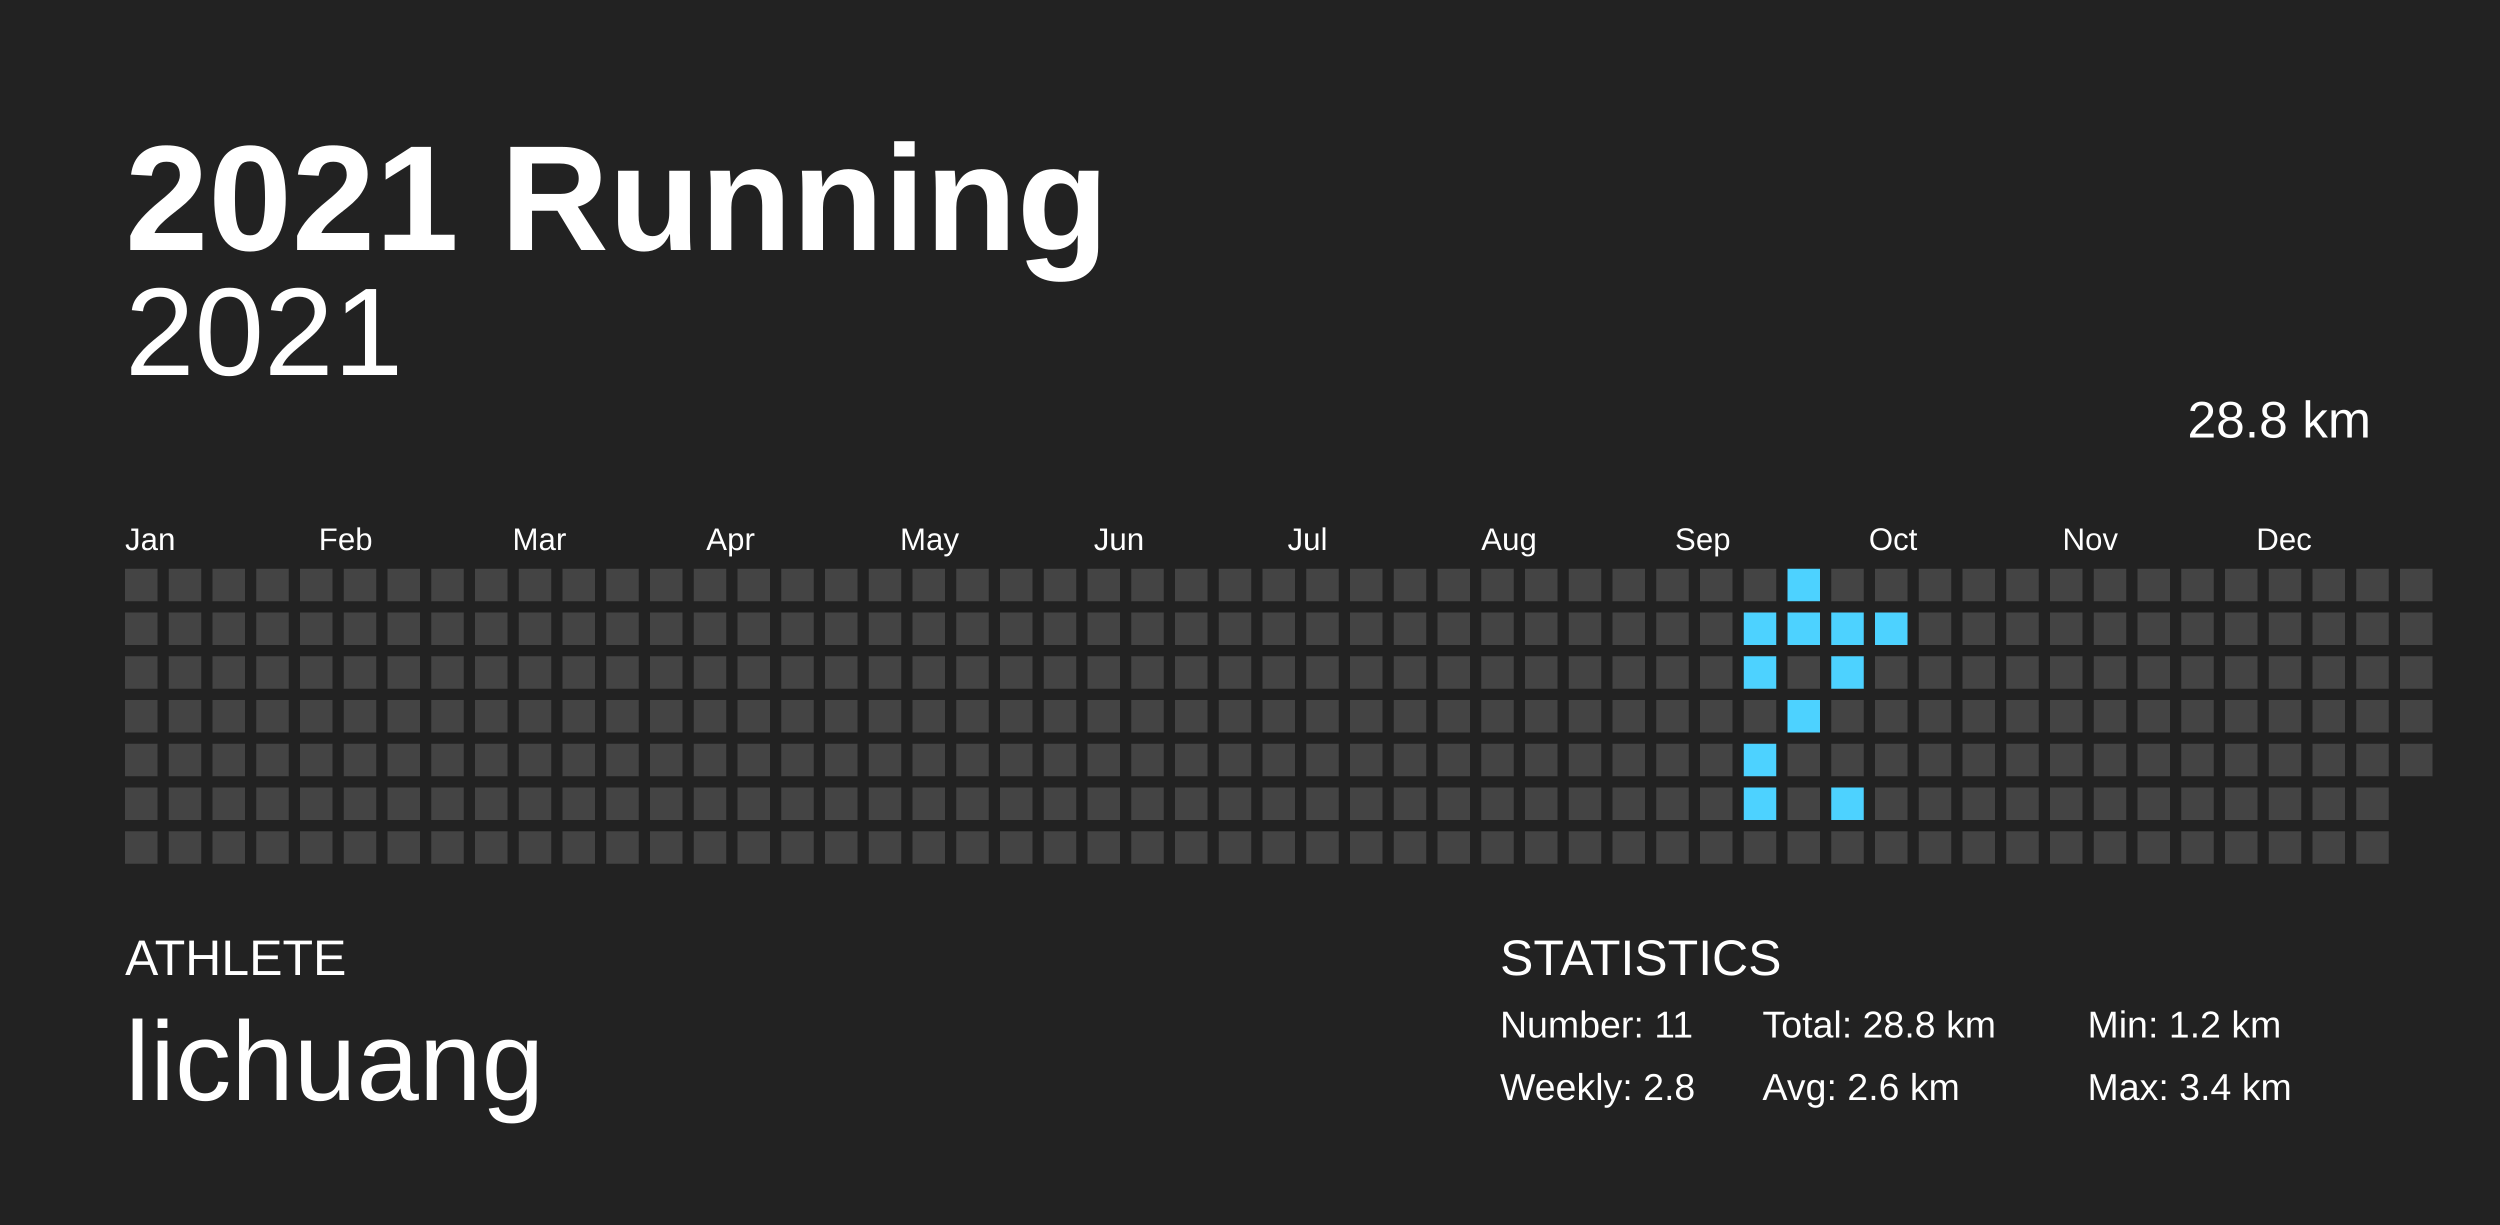
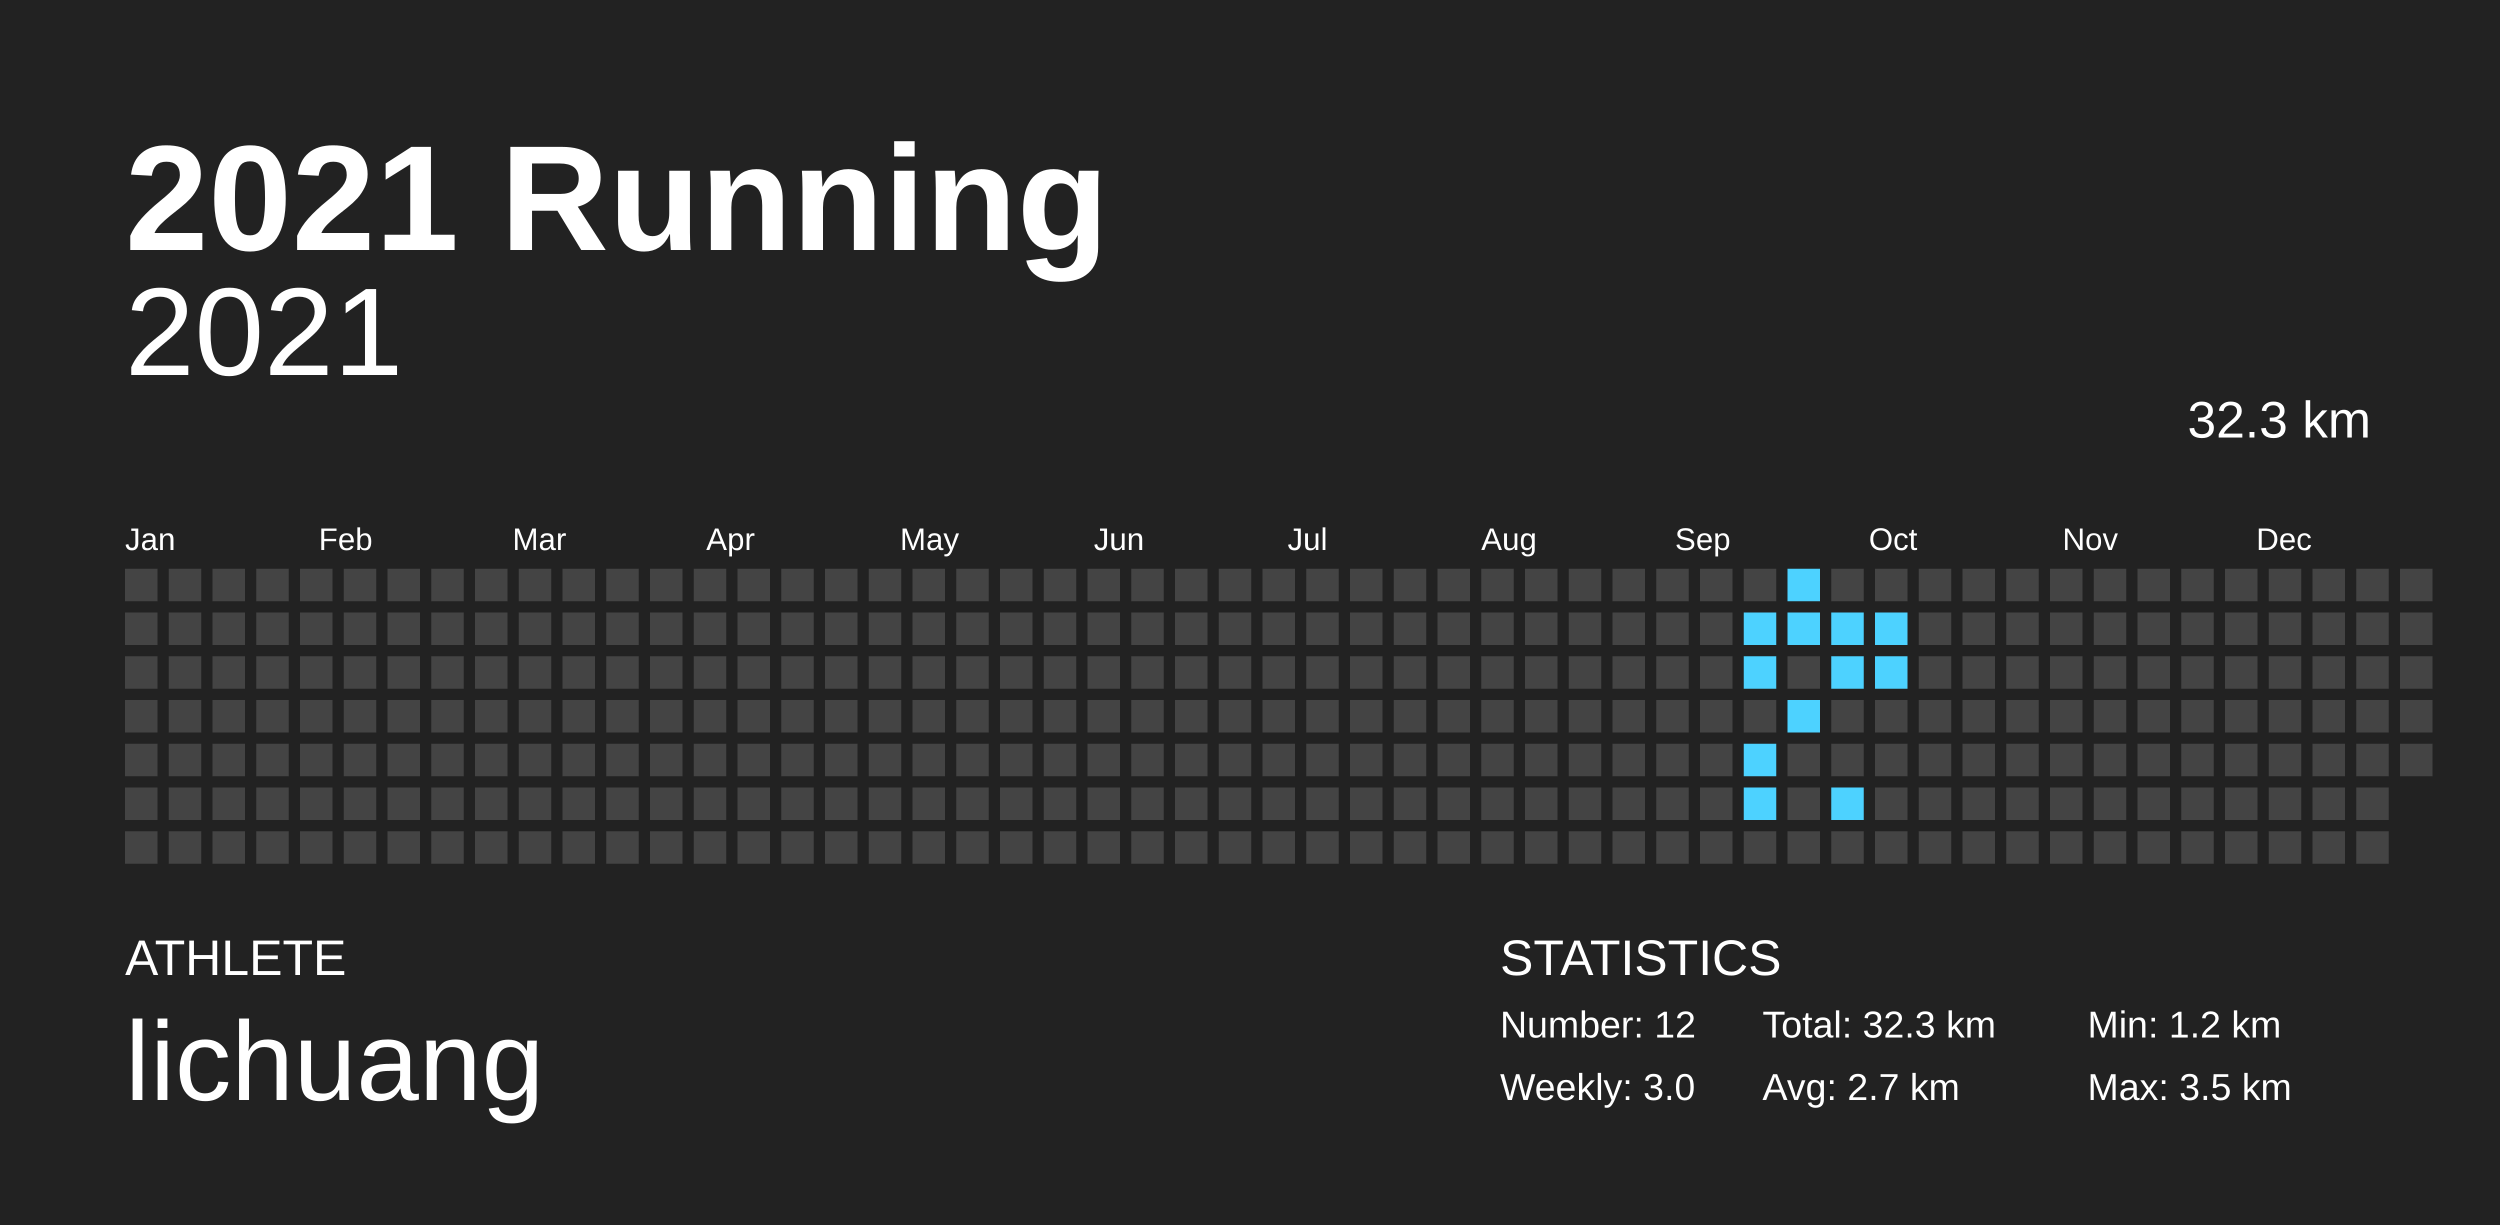
<svg xmlns="http://www.w3.org/2000/svg" baseProfile="full" height="98mm" version="1.1" viewBox="0,0,200,98" width="200mm">
  <defs />
  <rect fill="#222222" height="98" width="200" x="0" y="0" />
  <text fill="#FFFFFF" style="font-size:12px; font-family:Arial; font-weight:bold;" x="10" y="20">2021 Running</text>
  <text fill="#FFFFFF" style="font-size:4px; font-family:Arial" x="10" y="78">ATHLETE</text>
  <text fill="#FFFFFF" style="font-size:9px; font-family:Arial" x="10" y="88">lichuang</text>
  <text fill="#FFFFFF" style="font-size:4px; font-family:Arial" x="120" y="78">STATISTICS</text>
-   <text fill="#FFFFFF" style="font-size:3px; font-family:Arial" x="120" y="83">Number: 11</text>
-   <text fill="#FFFFFF" style="font-size:3px; font-family:Arial" x="120" y="88">Weekly: 2.8</text>
-   <text fill="#FFFFFF" style="font-size:3px; font-family:Arial" x="141" y="83">Total: 28.8 km</text>
-   <text fill="#FFFFFF" style="font-size:3px; font-family:Arial" x="141" y="88">Avg: 2.6 km</text>
+   <text fill="#FFFFFF" style="font-size:3px; font-family:Arial" x="120" y="83">Number: 12</text>
+   <text fill="#FFFFFF" style="font-size:3px; font-family:Arial" x="120" y="88">Weekly: 3.0</text>
+   <text fill="#FFFFFF" style="font-size:3px; font-family:Arial" x="141" y="83">Total: 32.3 km</text>
+   <text fill="#FFFFFF" style="font-size:3px; font-family:Arial" x="141" y="88">Avg: 2.7 km</text>
  <text fill="#FFFFFF" style="font-size:3px; font-family:Arial" x="167" y="83">Min: 1.2 km</text>
-   <text fill="#FFFFFF" style="font-size:3px; font-family:Arial" x="167" y="88">Max: 3.4 km</text>
+   <text fill="#FFFFFF" style="font-size:3px; font-family:Arial" x="167" y="88">Max: 3.5 km</text>
  <text alignment-baseline="hanging" fill="#FFFFFF" style="font-size:10.0px; font-family:Arial;" x="10" y="30">2021</text>
-   <text alignment-baseline="hanging" fill="#FFFFFF" style="font-size:4.125px; font-family:Arial;" x="175" y="35">28.8 km</text>
+   <text alignment-baseline="hanging" fill="#FFFFFF" style="font-size:4.125px; font-family:Arial;" x="175" y="35">32.3 km</text>
  <text fill="#FFFFFF" style="font-size:2.5px; font-family:Arial" x="10.0" y="44">Jan</text>
  <text fill="#FFFFFF" style="font-size:2.5px; font-family:Arial" x="25.5" y="44">Feb</text>
  <text fill="#FFFFFF" style="font-size:2.5px; font-family:Arial" x="41.0" y="44">Mar</text>
  <text fill="#FFFFFF" style="font-size:2.5px; font-family:Arial" x="56.5" y="44">Apr</text>
  <text fill="#FFFFFF" style="font-size:2.5px; font-family:Arial" x="72.0" y="44">May</text>
  <text fill="#FFFFFF" style="font-size:2.5px; font-family:Arial" x="87.5" y="44">Jun</text>
  <text fill="#FFFFFF" style="font-size:2.5px; font-family:Arial" x="103.0" y="44">Jul</text>
  <text fill="#FFFFFF" style="font-size:2.5px; font-family:Arial" x="118.5" y="44">Aug</text>
  <text fill="#FFFFFF" style="font-size:2.5px; font-family:Arial" x="134.0" y="44">Sep</text>
  <text fill="#FFFFFF" style="font-size:2.5px; font-family:Arial" x="149.5" y="44">Oct</text>
  <text fill="#FFFFFF" style="font-size:2.5px; font-family:Arial" x="165.0" y="44">Nov</text>
  <text fill="#FFFFFF" style="font-size:2.5px; font-family:Arial" x="180.5" y="44">Dec</text>
  <rect fill="#444444" height="2.6" width="2.6" x="10.0" y="45.5" />
  <rect fill="#444444" height="2.6" width="2.6" x="10.0" y="49.0" />
  <rect fill="#444444" height="2.6" width="2.6" x="10.0" y="52.5" />
  <rect fill="#444444" height="2.6" width="2.6" x="10.0" y="56.0" />
  <rect fill="#444444" height="2.6" width="2.6" x="10.0" y="59.5" />
  <rect fill="#444444" height="2.6" width="2.6" x="10.0" y="63.0" />
  <rect fill="#444444" height="2.6" width="2.6" x="10.0" y="66.5" />
  <rect fill="#444444" height="2.6" width="2.6" x="13.5" y="45.5" />
  <rect fill="#444444" height="2.6" width="2.6" x="13.5" y="49.0" />
  <rect fill="#444444" height="2.6" width="2.6" x="13.5" y="52.5" />
  <rect fill="#444444" height="2.6" width="2.6" x="13.5" y="56.0" />
  <rect fill="#444444" height="2.6" width="2.6" x="13.5" y="59.5" />
  <rect fill="#444444" height="2.6" width="2.6" x="13.5" y="63.0" />
  <rect fill="#444444" height="2.6" width="2.6" x="13.5" y="66.5" />
  <rect fill="#444444" height="2.6" width="2.6" x="17.0" y="45.5" />
  <rect fill="#444444" height="2.6" width="2.6" x="17.0" y="49.0" />
  <rect fill="#444444" height="2.6" width="2.6" x="17.0" y="52.5" />
  <rect fill="#444444" height="2.6" width="2.6" x="17.0" y="56.0" />
  <rect fill="#444444" height="2.6" width="2.6" x="17.0" y="59.5" />
  <rect fill="#444444" height="2.6" width="2.6" x="17.0" y="63.0" />
  <rect fill="#444444" height="2.6" width="2.6" x="17.0" y="66.5" />
  <rect fill="#444444" height="2.6" width="2.6" x="20.5" y="45.5" />
  <rect fill="#444444" height="2.6" width="2.6" x="20.5" y="49.0" />
  <rect fill="#444444" height="2.6" width="2.6" x="20.5" y="52.5" />
  <rect fill="#444444" height="2.6" width="2.6" x="20.5" y="56.0" />
  <rect fill="#444444" height="2.6" width="2.6" x="20.5" y="59.5" />
  <rect fill="#444444" height="2.6" width="2.6" x="20.5" y="63.0" />
  <rect fill="#444444" height="2.6" width="2.6" x="20.5" y="66.5" />
  <rect fill="#444444" height="2.6" width="2.6" x="24.0" y="45.5" />
  <rect fill="#444444" height="2.6" width="2.6" x="24.0" y="49.0" />
  <rect fill="#444444" height="2.6" width="2.6" x="24.0" y="52.5" />
  <rect fill="#444444" height="2.6" width="2.6" x="24.0" y="56.0" />
  <rect fill="#444444" height="2.6" width="2.6" x="24.0" y="59.5" />
  <rect fill="#444444" height="2.6" width="2.6" x="24.0" y="63.0" />
  <rect fill="#444444" height="2.6" width="2.6" x="24.0" y="66.5" />
  <rect fill="#444444" height="2.6" width="2.6" x="27.5" y="45.5" />
  <rect fill="#444444" height="2.6" width="2.6" x="27.5" y="49.0" />
  <rect fill="#444444" height="2.6" width="2.6" x="27.5" y="52.5" />
  <rect fill="#444444" height="2.6" width="2.6" x="27.5" y="56.0" />
  <rect fill="#444444" height="2.6" width="2.6" x="27.5" y="59.5" />
  <rect fill="#444444" height="2.6" width="2.6" x="27.5" y="63.0" />
  <rect fill="#444444" height="2.6" width="2.6" x="27.5" y="66.5" />
  <rect fill="#444444" height="2.6" width="2.6" x="31.0" y="45.5" />
  <rect fill="#444444" height="2.6" width="2.6" x="31.0" y="49.0" />
  <rect fill="#444444" height="2.6" width="2.6" x="31.0" y="52.5" />
  <rect fill="#444444" height="2.6" width="2.6" x="31.0" y="56.0" />
  <rect fill="#444444" height="2.6" width="2.6" x="31.0" y="59.5" />
  <rect fill="#444444" height="2.6" width="2.6" x="31.0" y="63.0" />
  <rect fill="#444444" height="2.6" width="2.6" x="31.0" y="66.5" />
  <rect fill="#444444" height="2.6" width="2.6" x="34.5" y="45.5" />
  <rect fill="#444444" height="2.6" width="2.6" x="34.5" y="49.0" />
  <rect fill="#444444" height="2.6" width="2.6" x="34.5" y="52.5" />
  <rect fill="#444444" height="2.6" width="2.6" x="34.5" y="56.0" />
  <rect fill="#444444" height="2.6" width="2.6" x="34.5" y="59.5" />
  <rect fill="#444444" height="2.6" width="2.6" x="34.5" y="63.0" />
  <rect fill="#444444" height="2.6" width="2.6" x="34.5" y="66.5" />
  <rect fill="#444444" height="2.6" width="2.6" x="38.0" y="45.5" />
  <rect fill="#444444" height="2.6" width="2.6" x="38.0" y="49.0" />
  <rect fill="#444444" height="2.6" width="2.6" x="38.0" y="52.5" />
  <rect fill="#444444" height="2.6" width="2.6" x="38.0" y="56.0" />
  <rect fill="#444444" height="2.6" width="2.6" x="38.0" y="59.5" />
  <rect fill="#444444" height="2.6" width="2.6" x="38.0" y="63.0" />
  <rect fill="#444444" height="2.6" width="2.6" x="38.0" y="66.5" />
  <rect fill="#444444" height="2.6" width="2.6" x="41.5" y="45.5" />
  <rect fill="#444444" height="2.6" width="2.6" x="41.5" y="49.0" />
  <rect fill="#444444" height="2.6" width="2.6" x="41.5" y="52.5" />
  <rect fill="#444444" height="2.6" width="2.6" x="41.5" y="56.0" />
  <rect fill="#444444" height="2.6" width="2.6" x="41.5" y="59.5" />
  <rect fill="#444444" height="2.6" width="2.6" x="41.5" y="63.0" />
  <rect fill="#444444" height="2.6" width="2.6" x="41.5" y="66.5" />
  <rect fill="#444444" height="2.6" width="2.6" x="45.0" y="45.5" />
  <rect fill="#444444" height="2.6" width="2.6" x="45.0" y="49.0" />
  <rect fill="#444444" height="2.6" width="2.6" x="45.0" y="52.5" />
  <rect fill="#444444" height="2.6" width="2.6" x="45.0" y="56.0" />
  <rect fill="#444444" height="2.6" width="2.6" x="45.0" y="59.5" />
  <rect fill="#444444" height="2.6" width="2.6" x="45.0" y="63.0" />
  <rect fill="#444444" height="2.6" width="2.6" x="45.0" y="66.5" />
  <rect fill="#444444" height="2.6" width="2.6" x="48.5" y="45.5" />
  <rect fill="#444444" height="2.6" width="2.6" x="48.5" y="49.0" />
  <rect fill="#444444" height="2.6" width="2.6" x="48.5" y="52.5" />
  <rect fill="#444444" height="2.6" width="2.6" x="48.5" y="56.0" />
  <rect fill="#444444" height="2.6" width="2.6" x="48.5" y="59.5" />
  <rect fill="#444444" height="2.6" width="2.6" x="48.5" y="63.0" />
  <rect fill="#444444" height="2.6" width="2.6" x="48.5" y="66.5" />
  <rect fill="#444444" height="2.6" width="2.6" x="52.0" y="45.5" />
  <rect fill="#444444" height="2.6" width="2.6" x="52.0" y="49.0" />
  <rect fill="#444444" height="2.6" width="2.6" x="52.0" y="52.5" />
  <rect fill="#444444" height="2.6" width="2.6" x="52.0" y="56.0" />
  <rect fill="#444444" height="2.6" width="2.6" x="52.0" y="59.5" />
  <rect fill="#444444" height="2.6" width="2.6" x="52.0" y="63.0" />
  <rect fill="#444444" height="2.6" width="2.6" x="52.0" y="66.5" />
  <rect fill="#444444" height="2.6" width="2.6" x="55.5" y="45.5" />
  <rect fill="#444444" height="2.6" width="2.6" x="55.5" y="49.0" />
  <rect fill="#444444" height="2.6" width="2.6" x="55.5" y="52.5" />
  <rect fill="#444444" height="2.6" width="2.6" x="55.5" y="56.0" />
  <rect fill="#444444" height="2.6" width="2.6" x="55.5" y="59.5" />
  <rect fill="#444444" height="2.6" width="2.6" x="55.5" y="63.0" />
  <rect fill="#444444" height="2.6" width="2.6" x="55.5" y="66.5" />
  <rect fill="#444444" height="2.6" width="2.6" x="59.0" y="45.5" />
  <rect fill="#444444" height="2.6" width="2.6" x="59.0" y="49.0" />
  <rect fill="#444444" height="2.6" width="2.6" x="59.0" y="52.5" />
  <rect fill="#444444" height="2.6" width="2.6" x="59.0" y="56.0" />
  <rect fill="#444444" height="2.6" width="2.6" x="59.0" y="59.5" />
  <rect fill="#444444" height="2.6" width="2.6" x="59.0" y="63.0" />
  <rect fill="#444444" height="2.6" width="2.6" x="59.0" y="66.5" />
  <rect fill="#444444" height="2.6" width="2.6" x="62.5" y="45.5" />
  <rect fill="#444444" height="2.6" width="2.6" x="62.5" y="49.0" />
  <rect fill="#444444" height="2.6" width="2.6" x="62.5" y="52.5" />
  <rect fill="#444444" height="2.6" width="2.6" x="62.5" y="56.0" />
  <rect fill="#444444" height="2.6" width="2.6" x="62.5" y="59.5" />
  <rect fill="#444444" height="2.6" width="2.6" x="62.5" y="63.0" />
  <rect fill="#444444" height="2.6" width="2.6" x="62.5" y="66.5" />
  <rect fill="#444444" height="2.6" width="2.6" x="66.0" y="45.5" />
  <rect fill="#444444" height="2.6" width="2.6" x="66.0" y="49.0" />
  <rect fill="#444444" height="2.6" width="2.6" x="66.0" y="52.5" />
  <rect fill="#444444" height="2.6" width="2.6" x="66.0" y="56.0" />
  <rect fill="#444444" height="2.6" width="2.6" x="66.0" y="59.5" />
  <rect fill="#444444" height="2.6" width="2.6" x="66.0" y="63.0" />
  <rect fill="#444444" height="2.6" width="2.6" x="66.0" y="66.5" />
  <rect fill="#444444" height="2.6" width="2.6" x="69.5" y="45.5" />
  <rect fill="#444444" height="2.6" width="2.6" x="69.5" y="49.0" />
  <rect fill="#444444" height="2.6" width="2.6" x="69.5" y="52.5" />
  <rect fill="#444444" height="2.6" width="2.6" x="69.5" y="56.0" />
  <rect fill="#444444" height="2.6" width="2.6" x="69.5" y="59.5" />
  <rect fill="#444444" height="2.6" width="2.6" x="69.5" y="63.0" />
  <rect fill="#444444" height="2.6" width="2.6" x="69.5" y="66.5" />
  <rect fill="#444444" height="2.6" width="2.6" x="73.0" y="45.5" />
  <rect fill="#444444" height="2.6" width="2.6" x="73.0" y="49.0" />
  <rect fill="#444444" height="2.6" width="2.6" x="73.0" y="52.5" />
  <rect fill="#444444" height="2.6" width="2.6" x="73.0" y="56.0" />
  <rect fill="#444444" height="2.6" width="2.6" x="73.0" y="59.5" />
  <rect fill="#444444" height="2.6" width="2.6" x="73.0" y="63.0" />
  <rect fill="#444444" height="2.6" width="2.6" x="73.0" y="66.5" />
  <rect fill="#444444" height="2.6" width="2.6" x="76.5" y="45.5" />
  <rect fill="#444444" height="2.6" width="2.6" x="76.5" y="49.0" />
  <rect fill="#444444" height="2.6" width="2.6" x="76.5" y="52.5" />
  <rect fill="#444444" height="2.6" width="2.6" x="76.5" y="56.0" />
  <rect fill="#444444" height="2.6" width="2.6" x="76.5" y="59.5" />
  <rect fill="#444444" height="2.6" width="2.6" x="76.5" y="63.0" />
  <rect fill="#444444" height="2.6" width="2.6" x="76.5" y="66.5" />
  <rect fill="#444444" height="2.6" width="2.6" x="80.0" y="45.5" />
  <rect fill="#444444" height="2.6" width="2.6" x="80.0" y="49.0" />
  <rect fill="#444444" height="2.6" width="2.6" x="80.0" y="52.5" />
  <rect fill="#444444" height="2.6" width="2.6" x="80.0" y="56.0" />
  <rect fill="#444444" height="2.6" width="2.6" x="80.0" y="59.5" />
  <rect fill="#444444" height="2.6" width="2.6" x="80.0" y="63.0" />
  <rect fill="#444444" height="2.6" width="2.6" x="80.0" y="66.5" />
  <rect fill="#444444" height="2.6" width="2.6" x="83.5" y="45.5" />
  <rect fill="#444444" height="2.6" width="2.6" x="83.5" y="49.0" />
  <rect fill="#444444" height="2.6" width="2.6" x="83.5" y="52.5" />
  <rect fill="#444444" height="2.6" width="2.6" x="83.5" y="56.0" />
  <rect fill="#444444" height="2.6" width="2.6" x="83.5" y="59.5" />
  <rect fill="#444444" height="2.6" width="2.6" x="83.5" y="63.0" />
  <rect fill="#444444" height="2.6" width="2.6" x="83.5" y="66.5" />
  <rect fill="#444444" height="2.6" width="2.6" x="87.0" y="45.5" />
  <rect fill="#444444" height="2.6" width="2.6" x="87.0" y="49.0" />
  <rect fill="#444444" height="2.6" width="2.6" x="87.0" y="52.5" />
  <rect fill="#444444" height="2.6" width="2.6" x="87.0" y="56.0" />
  <rect fill="#444444" height="2.6" width="2.6" x="87.0" y="59.5" />
  <rect fill="#444444" height="2.6" width="2.6" x="87.0" y="63.0" />
  <rect fill="#444444" height="2.6" width="2.6" x="87.0" y="66.5" />
  <rect fill="#444444" height="2.6" width="2.6" x="90.5" y="45.5" />
  <rect fill="#444444" height="2.6" width="2.6" x="90.5" y="49.0" />
  <rect fill="#444444" height="2.6" width="2.6" x="90.5" y="52.5" />
  <rect fill="#444444" height="2.6" width="2.6" x="90.5" y="56.0" />
  <rect fill="#444444" height="2.6" width="2.6" x="90.5" y="59.5" />
  <rect fill="#444444" height="2.6" width="2.6" x="90.5" y="63.0" />
  <rect fill="#444444" height="2.6" width="2.6" x="90.5" y="66.5" />
  <rect fill="#444444" height="2.6" width="2.6" x="94.0" y="45.5" />
  <rect fill="#444444" height="2.6" width="2.6" x="94.0" y="49.0" />
  <rect fill="#444444" height="2.6" width="2.6" x="94.0" y="52.5" />
  <rect fill="#444444" height="2.6" width="2.6" x="94.0" y="56.0" />
  <rect fill="#444444" height="2.6" width="2.6" x="94.0" y="59.5" />
  <rect fill="#444444" height="2.6" width="2.6" x="94.0" y="63.0" />
  <rect fill="#444444" height="2.6" width="2.6" x="94.0" y="66.5" />
  <rect fill="#444444" height="2.6" width="2.6" x="97.5" y="45.5" />
  <rect fill="#444444" height="2.6" width="2.6" x="97.5" y="49.0" />
  <rect fill="#444444" height="2.6" width="2.6" x="97.5" y="52.5" />
  <rect fill="#444444" height="2.6" width="2.6" x="97.5" y="56.0" />
  <rect fill="#444444" height="2.6" width="2.6" x="97.5" y="59.5" />
  <rect fill="#444444" height="2.6" width="2.6" x="97.5" y="63.0" />
  <rect fill="#444444" height="2.6" width="2.6" x="97.5" y="66.5" />
  <rect fill="#444444" height="2.6" width="2.6" x="101.0" y="45.5" />
  <rect fill="#444444" height="2.6" width="2.6" x="101.0" y="49.0" />
  <rect fill="#444444" height="2.6" width="2.6" x="101.0" y="52.5" />
  <rect fill="#444444" height="2.6" width="2.6" x="101.0" y="56.0" />
  <rect fill="#444444" height="2.6" width="2.6" x="101.0" y="59.5" />
  <rect fill="#444444" height="2.6" width="2.6" x="101.0" y="63.0" />
  <rect fill="#444444" height="2.6" width="2.6" x="101.0" y="66.5" />
  <rect fill="#444444" height="2.6" width="2.6" x="104.5" y="45.5" />
  <rect fill="#444444" height="2.6" width="2.6" x="104.5" y="49.0" />
  <rect fill="#444444" height="2.6" width="2.6" x="104.5" y="52.5" />
  <rect fill="#444444" height="2.6" width="2.6" x="104.5" y="56.0" />
  <rect fill="#444444" height="2.6" width="2.6" x="104.5" y="59.5" />
  <rect fill="#444444" height="2.6" width="2.6" x="104.5" y="63.0" />
  <rect fill="#444444" height="2.6" width="2.6" x="104.5" y="66.5" />
  <rect fill="#444444" height="2.6" width="2.6" x="108.0" y="45.5" />
  <rect fill="#444444" height="2.6" width="2.6" x="108.0" y="49.0" />
  <rect fill="#444444" height="2.6" width="2.6" x="108.0" y="52.5" />
  <rect fill="#444444" height="2.6" width="2.6" x="108.0" y="56.0" />
  <rect fill="#444444" height="2.6" width="2.6" x="108.0" y="59.5" />
  <rect fill="#444444" height="2.6" width="2.6" x="108.0" y="63.0" />
  <rect fill="#444444" height="2.6" width="2.6" x="108.0" y="66.5" />
  <rect fill="#444444" height="2.6" width="2.6" x="111.5" y="45.5" />
  <rect fill="#444444" height="2.6" width="2.6" x="111.5" y="49.0" />
  <rect fill="#444444" height="2.6" width="2.6" x="111.5" y="52.5" />
  <rect fill="#444444" height="2.6" width="2.6" x="111.5" y="56.0" />
  <rect fill="#444444" height="2.6" width="2.6" x="111.5" y="59.5" />
  <rect fill="#444444" height="2.6" width="2.6" x="111.5" y="63.0" />
  <rect fill="#444444" height="2.6" width="2.6" x="111.5" y="66.5" />
  <rect fill="#444444" height="2.6" width="2.6" x="115.0" y="45.5" />
  <rect fill="#444444" height="2.6" width="2.6" x="115.0" y="49.0" />
  <rect fill="#444444" height="2.6" width="2.6" x="115.0" y="52.5" />
  <rect fill="#444444" height="2.6" width="2.6" x="115.0" y="56.0" />
  <rect fill="#444444" height="2.6" width="2.6" x="115.0" y="59.5" />
  <rect fill="#444444" height="2.6" width="2.6" x="115.0" y="63.0" />
  <rect fill="#444444" height="2.6" width="2.6" x="115.0" y="66.5" />
  <rect fill="#444444" height="2.6" width="2.6" x="118.5" y="45.5" />
  <rect fill="#444444" height="2.6" width="2.6" x="118.5" y="49.0" />
  <rect fill="#444444" height="2.6" width="2.6" x="118.5" y="52.5" />
  <rect fill="#444444" height="2.6" width="2.6" x="118.5" y="56.0" />
  <rect fill="#444444" height="2.6" width="2.6" x="118.5" y="59.5" />
  <rect fill="#444444" height="2.6" width="2.6" x="118.5" y="63.0" />
  <rect fill="#444444" height="2.6" width="2.6" x="118.5" y="66.5" />
  <rect fill="#444444" height="2.6" width="2.6" x="122.0" y="45.5" />
  <rect fill="#444444" height="2.6" width="2.6" x="122.0" y="49.0" />
  <rect fill="#444444" height="2.6" width="2.6" x="122.0" y="52.5" />
  <rect fill="#444444" height="2.6" width="2.6" x="122.0" y="56.0" />
  <rect fill="#444444" height="2.6" width="2.6" x="122.0" y="59.5" />
  <rect fill="#444444" height="2.6" width="2.6" x="122.0" y="63.0" />
  <rect fill="#444444" height="2.6" width="2.6" x="122.0" y="66.5" />
  <rect fill="#444444" height="2.6" width="2.6" x="125.5" y="45.5" />
  <rect fill="#444444" height="2.6" width="2.6" x="125.5" y="49.0" />
  <rect fill="#444444" height="2.6" width="2.6" x="125.5" y="52.5" />
  <rect fill="#444444" height="2.6" width="2.6" x="125.5" y="56.0" />
  <rect fill="#444444" height="2.6" width="2.6" x="125.5" y="59.5" />
  <rect fill="#444444" height="2.6" width="2.6" x="125.5" y="63.0" />
  <rect fill="#444444" height="2.6" width="2.6" x="125.5" y="66.5" />
  <rect fill="#444444" height="2.6" width="2.6" x="129.0" y="45.5" />
  <rect fill="#444444" height="2.6" width="2.6" x="129.0" y="49.0" />
  <rect fill="#444444" height="2.6" width="2.6" x="129.0" y="52.5" />
  <rect fill="#444444" height="2.6" width="2.6" x="129.0" y="56.0" />
  <rect fill="#444444" height="2.6" width="2.6" x="129.0" y="59.5" />
  <rect fill="#444444" height="2.6" width="2.6" x="129.0" y="63.0" />
  <rect fill="#444444" height="2.6" width="2.6" x="129.0" y="66.5" />
  <rect fill="#444444" height="2.6" width="2.6" x="132.5" y="45.5" />
  <rect fill="#444444" height="2.6" width="2.6" x="132.5" y="49.0" />
  <rect fill="#444444" height="2.6" width="2.6" x="132.5" y="52.5" />
  <rect fill="#444444" height="2.6" width="2.6" x="132.5" y="56.0" />
  <rect fill="#444444" height="2.6" width="2.6" x="132.5" y="59.5" />
  <rect fill="#444444" height="2.6" width="2.6" x="132.5" y="63.0" />
  <rect fill="#444444" height="2.6" width="2.6" x="132.5" y="66.5" />
  <rect fill="#444444" height="2.6" width="2.6" x="136.0" y="45.5" />
  <rect fill="#444444" height="2.6" width="2.6" x="136.0" y="49.0" />
  <rect fill="#444444" height="2.6" width="2.6" x="136.0" y="52.5" />
  <rect fill="#444444" height="2.6" width="2.6" x="136.0" y="56.0" />
  <rect fill="#444444" height="2.6" width="2.6" x="136.0" y="59.5" />
  <rect fill="#444444" height="2.6" width="2.6" x="136.0" y="63.0" />
  <rect fill="#444444" height="2.6" width="2.6" x="136.0" y="66.5" />
  <rect fill="#444444" height="2.6" width="2.6" x="139.5" y="45.5" />
  <rect fill="#4dd2ff" height="2.6" width="2.6" x="139.5" y="49.0" />
  <rect fill="#4dd2ff" height="2.6" width="2.6" x="139.5" y="52.5" />
  <rect fill="#444444" height="2.6" width="2.6" x="139.5" y="56.0" />
  <rect fill="#4dd2ff" height="2.6" width="2.6" x="139.5" y="59.5" />
  <rect fill="#4dd2ff" height="2.6" width="2.6" x="139.5" y="63.0" />
  <rect fill="#444444" height="2.6" width="2.6" x="139.5" y="66.5" />
  <rect fill="#4dd2ff" height="2.6" width="2.6" x="143.0" y="45.5" />
  <rect fill="#4dd2ff" height="2.6" width="2.6" x="143.0" y="49.0" />
  <rect fill="#444444" height="2.6" width="2.6" x="143.0" y="52.5" />
  <rect fill="#4dd2ff" height="2.6" width="2.6" x="143.0" y="56.0" />
  <rect fill="#444444" height="2.6" width="2.6" x="143.0" y="59.5" />
  <rect fill="#444444" height="2.6" width="2.6" x="143.0" y="63.0" />
  <rect fill="#444444" height="2.6" width="2.6" x="143.0" y="66.5" />
  <rect fill="#444444" height="2.6" width="2.6" x="146.5" y="45.5" />
  <rect fill="#4dd2ff" height="2.6" width="2.6" x="146.5" y="49.0" />
  <rect fill="#4dd2ff" height="2.6" width="2.6" x="146.5" y="52.5" />
  <rect fill="#444444" height="2.6" width="2.6" x="146.5" y="56.0" />
  <rect fill="#444444" height="2.6" width="2.6" x="146.5" y="59.5" />
  <rect fill="#4dd2ff" height="2.6" width="2.6" x="146.5" y="63.0" />
  <rect fill="#444444" height="2.6" width="2.6" x="146.5" y="66.5" />
  <rect fill="#444444" height="2.6" width="2.6" x="150.0" y="45.5" />
  <rect fill="#4dd2ff" height="2.6" width="2.6" x="150.0" y="49.0" />
-   <rect fill="#444444" height="2.6" width="2.6" x="150.0" y="52.5" />
+   <rect fill="#4dd2ff" height="2.6" width="2.6" x="150.0" y="52.5" />
  <rect fill="#444444" height="2.6" width="2.6" x="150.0" y="56.0" />
  <rect fill="#444444" height="2.6" width="2.6" x="150.0" y="59.5" />
  <rect fill="#444444" height="2.6" width="2.6" x="150.0" y="63.0" />
  <rect fill="#444444" height="2.6" width="2.6" x="150.0" y="66.5" />
  <rect fill="#444444" height="2.6" width="2.6" x="153.5" y="45.5" />
  <rect fill="#444444" height="2.6" width="2.6" x="153.5" y="49.0" />
  <rect fill="#444444" height="2.6" width="2.6" x="153.5" y="52.5" />
  <rect fill="#444444" height="2.6" width="2.6" x="153.5" y="56.0" />
  <rect fill="#444444" height="2.6" width="2.6" x="153.5" y="59.5" />
  <rect fill="#444444" height="2.6" width="2.6" x="153.5" y="63.0" />
  <rect fill="#444444" height="2.6" width="2.6" x="153.5" y="66.5" />
  <rect fill="#444444" height="2.6" width="2.6" x="157.0" y="45.5" />
  <rect fill="#444444" height="2.6" width="2.6" x="157.0" y="49.0" />
  <rect fill="#444444" height="2.6" width="2.6" x="157.0" y="52.5" />
  <rect fill="#444444" height="2.6" width="2.6" x="157.0" y="56.0" />
  <rect fill="#444444" height="2.6" width="2.6" x="157.0" y="59.5" />
  <rect fill="#444444" height="2.6" width="2.6" x="157.0" y="63.0" />
  <rect fill="#444444" height="2.6" width="2.6" x="157.0" y="66.5" />
  <rect fill="#444444" height="2.6" width="2.6" x="160.5" y="45.5" />
  <rect fill="#444444" height="2.6" width="2.6" x="160.5" y="49.0" />
  <rect fill="#444444" height="2.6" width="2.6" x="160.5" y="52.5" />
  <rect fill="#444444" height="2.6" width="2.6" x="160.5" y="56.0" />
  <rect fill="#444444" height="2.6" width="2.6" x="160.5" y="59.5" />
  <rect fill="#444444" height="2.6" width="2.6" x="160.5" y="63.0" />
  <rect fill="#444444" height="2.6" width="2.6" x="160.5" y="66.5" />
  <rect fill="#444444" height="2.6" width="2.6" x="164.0" y="45.5" />
  <rect fill="#444444" height="2.6" width="2.6" x="164.0" y="49.0" />
  <rect fill="#444444" height="2.6" width="2.6" x="164.0" y="52.5" />
  <rect fill="#444444" height="2.6" width="2.6" x="164.0" y="56.0" />
  <rect fill="#444444" height="2.6" width="2.6" x="164.0" y="59.5" />
  <rect fill="#444444" height="2.6" width="2.6" x="164.0" y="63.0" />
  <rect fill="#444444" height="2.6" width="2.6" x="164.0" y="66.5" />
  <rect fill="#444444" height="2.6" width="2.6" x="167.5" y="45.5" />
  <rect fill="#444444" height="2.6" width="2.6" x="167.5" y="49.0" />
  <rect fill="#444444" height="2.6" width="2.6" x="167.5" y="52.5" />
  <rect fill="#444444" height="2.6" width="2.6" x="167.5" y="56.0" />
  <rect fill="#444444" height="2.6" width="2.6" x="167.5" y="59.5" />
  <rect fill="#444444" height="2.6" width="2.6" x="167.5" y="63.0" />
  <rect fill="#444444" height="2.6" width="2.6" x="167.5" y="66.5" />
  <rect fill="#444444" height="2.6" width="2.6" x="171.0" y="45.5" />
  <rect fill="#444444" height="2.6" width="2.6" x="171.0" y="49.0" />
  <rect fill="#444444" height="2.6" width="2.6" x="171.0" y="52.5" />
  <rect fill="#444444" height="2.6" width="2.6" x="171.0" y="56.0" />
  <rect fill="#444444" height="2.6" width="2.6" x="171.0" y="59.5" />
  <rect fill="#444444" height="2.6" width="2.6" x="171.0" y="63.0" />
  <rect fill="#444444" height="2.6" width="2.6" x="171.0" y="66.5" />
  <rect fill="#444444" height="2.6" width="2.6" x="174.5" y="45.5" />
  <rect fill="#444444" height="2.6" width="2.6" x="174.5" y="49.0" />
  <rect fill="#444444" height="2.6" width="2.6" x="174.5" y="52.5" />
  <rect fill="#444444" height="2.6" width="2.6" x="174.5" y="56.0" />
  <rect fill="#444444" height="2.6" width="2.6" x="174.5" y="59.5" />
  <rect fill="#444444" height="2.6" width="2.6" x="174.5" y="63.0" />
  <rect fill="#444444" height="2.6" width="2.6" x="174.5" y="66.5" />
  <rect fill="#444444" height="2.6" width="2.6" x="178.0" y="45.5" />
  <rect fill="#444444" height="2.6" width="2.6" x="178.0" y="49.0" />
  <rect fill="#444444" height="2.6" width="2.6" x="178.0" y="52.5" />
  <rect fill="#444444" height="2.6" width="2.6" x="178.0" y="56.0" />
  <rect fill="#444444" height="2.6" width="2.6" x="178.0" y="59.5" />
  <rect fill="#444444" height="2.6" width="2.6" x="178.0" y="63.0" />
  <rect fill="#444444" height="2.6" width="2.6" x="178.0" y="66.5" />
  <rect fill="#444444" height="2.6" width="2.6" x="181.5" y="45.5" />
  <rect fill="#444444" height="2.6" width="2.6" x="181.5" y="49.0" />
  <rect fill="#444444" height="2.6" width="2.6" x="181.5" y="52.5" />
  <rect fill="#444444" height="2.6" width="2.6" x="181.5" y="56.0" />
  <rect fill="#444444" height="2.6" width="2.6" x="181.5" y="59.5" />
  <rect fill="#444444" height="2.6" width="2.6" x="181.5" y="63.0" />
  <rect fill="#444444" height="2.6" width="2.6" x="181.5" y="66.5" />
  <rect fill="#444444" height="2.6" width="2.6" x="185.0" y="45.5" />
  <rect fill="#444444" height="2.6" width="2.6" x="185.0" y="49.0" />
  <rect fill="#444444" height="2.6" width="2.6" x="185.0" y="52.5" />
  <rect fill="#444444" height="2.6" width="2.6" x="185.0" y="56.0" />
  <rect fill="#444444" height="2.6" width="2.6" x="185.0" y="59.5" />
  <rect fill="#444444" height="2.6" width="2.6" x="185.0" y="63.0" />
  <rect fill="#444444" height="2.6" width="2.6" x="185.0" y="66.5" />
  <rect fill="#444444" height="2.6" width="2.6" x="188.5" y="45.5" />
  <rect fill="#444444" height="2.6" width="2.6" x="188.5" y="49.0" />
  <rect fill="#444444" height="2.6" width="2.6" x="188.5" y="52.5" />
  <rect fill="#444444" height="2.6" width="2.6" x="188.5" y="56.0" />
  <rect fill="#444444" height="2.6" width="2.6" x="188.5" y="59.5" />
  <rect fill="#444444" height="2.6" width="2.6" x="188.5" y="63.0" />
  <rect fill="#444444" height="2.6" width="2.6" x="188.5" y="66.5" />
  <rect fill="#444444" height="2.6" width="2.6" x="192.0" y="45.5" />
  <rect fill="#444444" height="2.6" width="2.6" x="192.0" y="49.0" />
  <rect fill="#444444" height="2.6" width="2.6" x="192.0" y="52.5" />
  <rect fill="#444444" height="2.6" width="2.6" x="192.0" y="56.0" />
  <rect fill="#444444" height="2.6" width="2.6" x="192.0" y="59.5" />
</svg>
